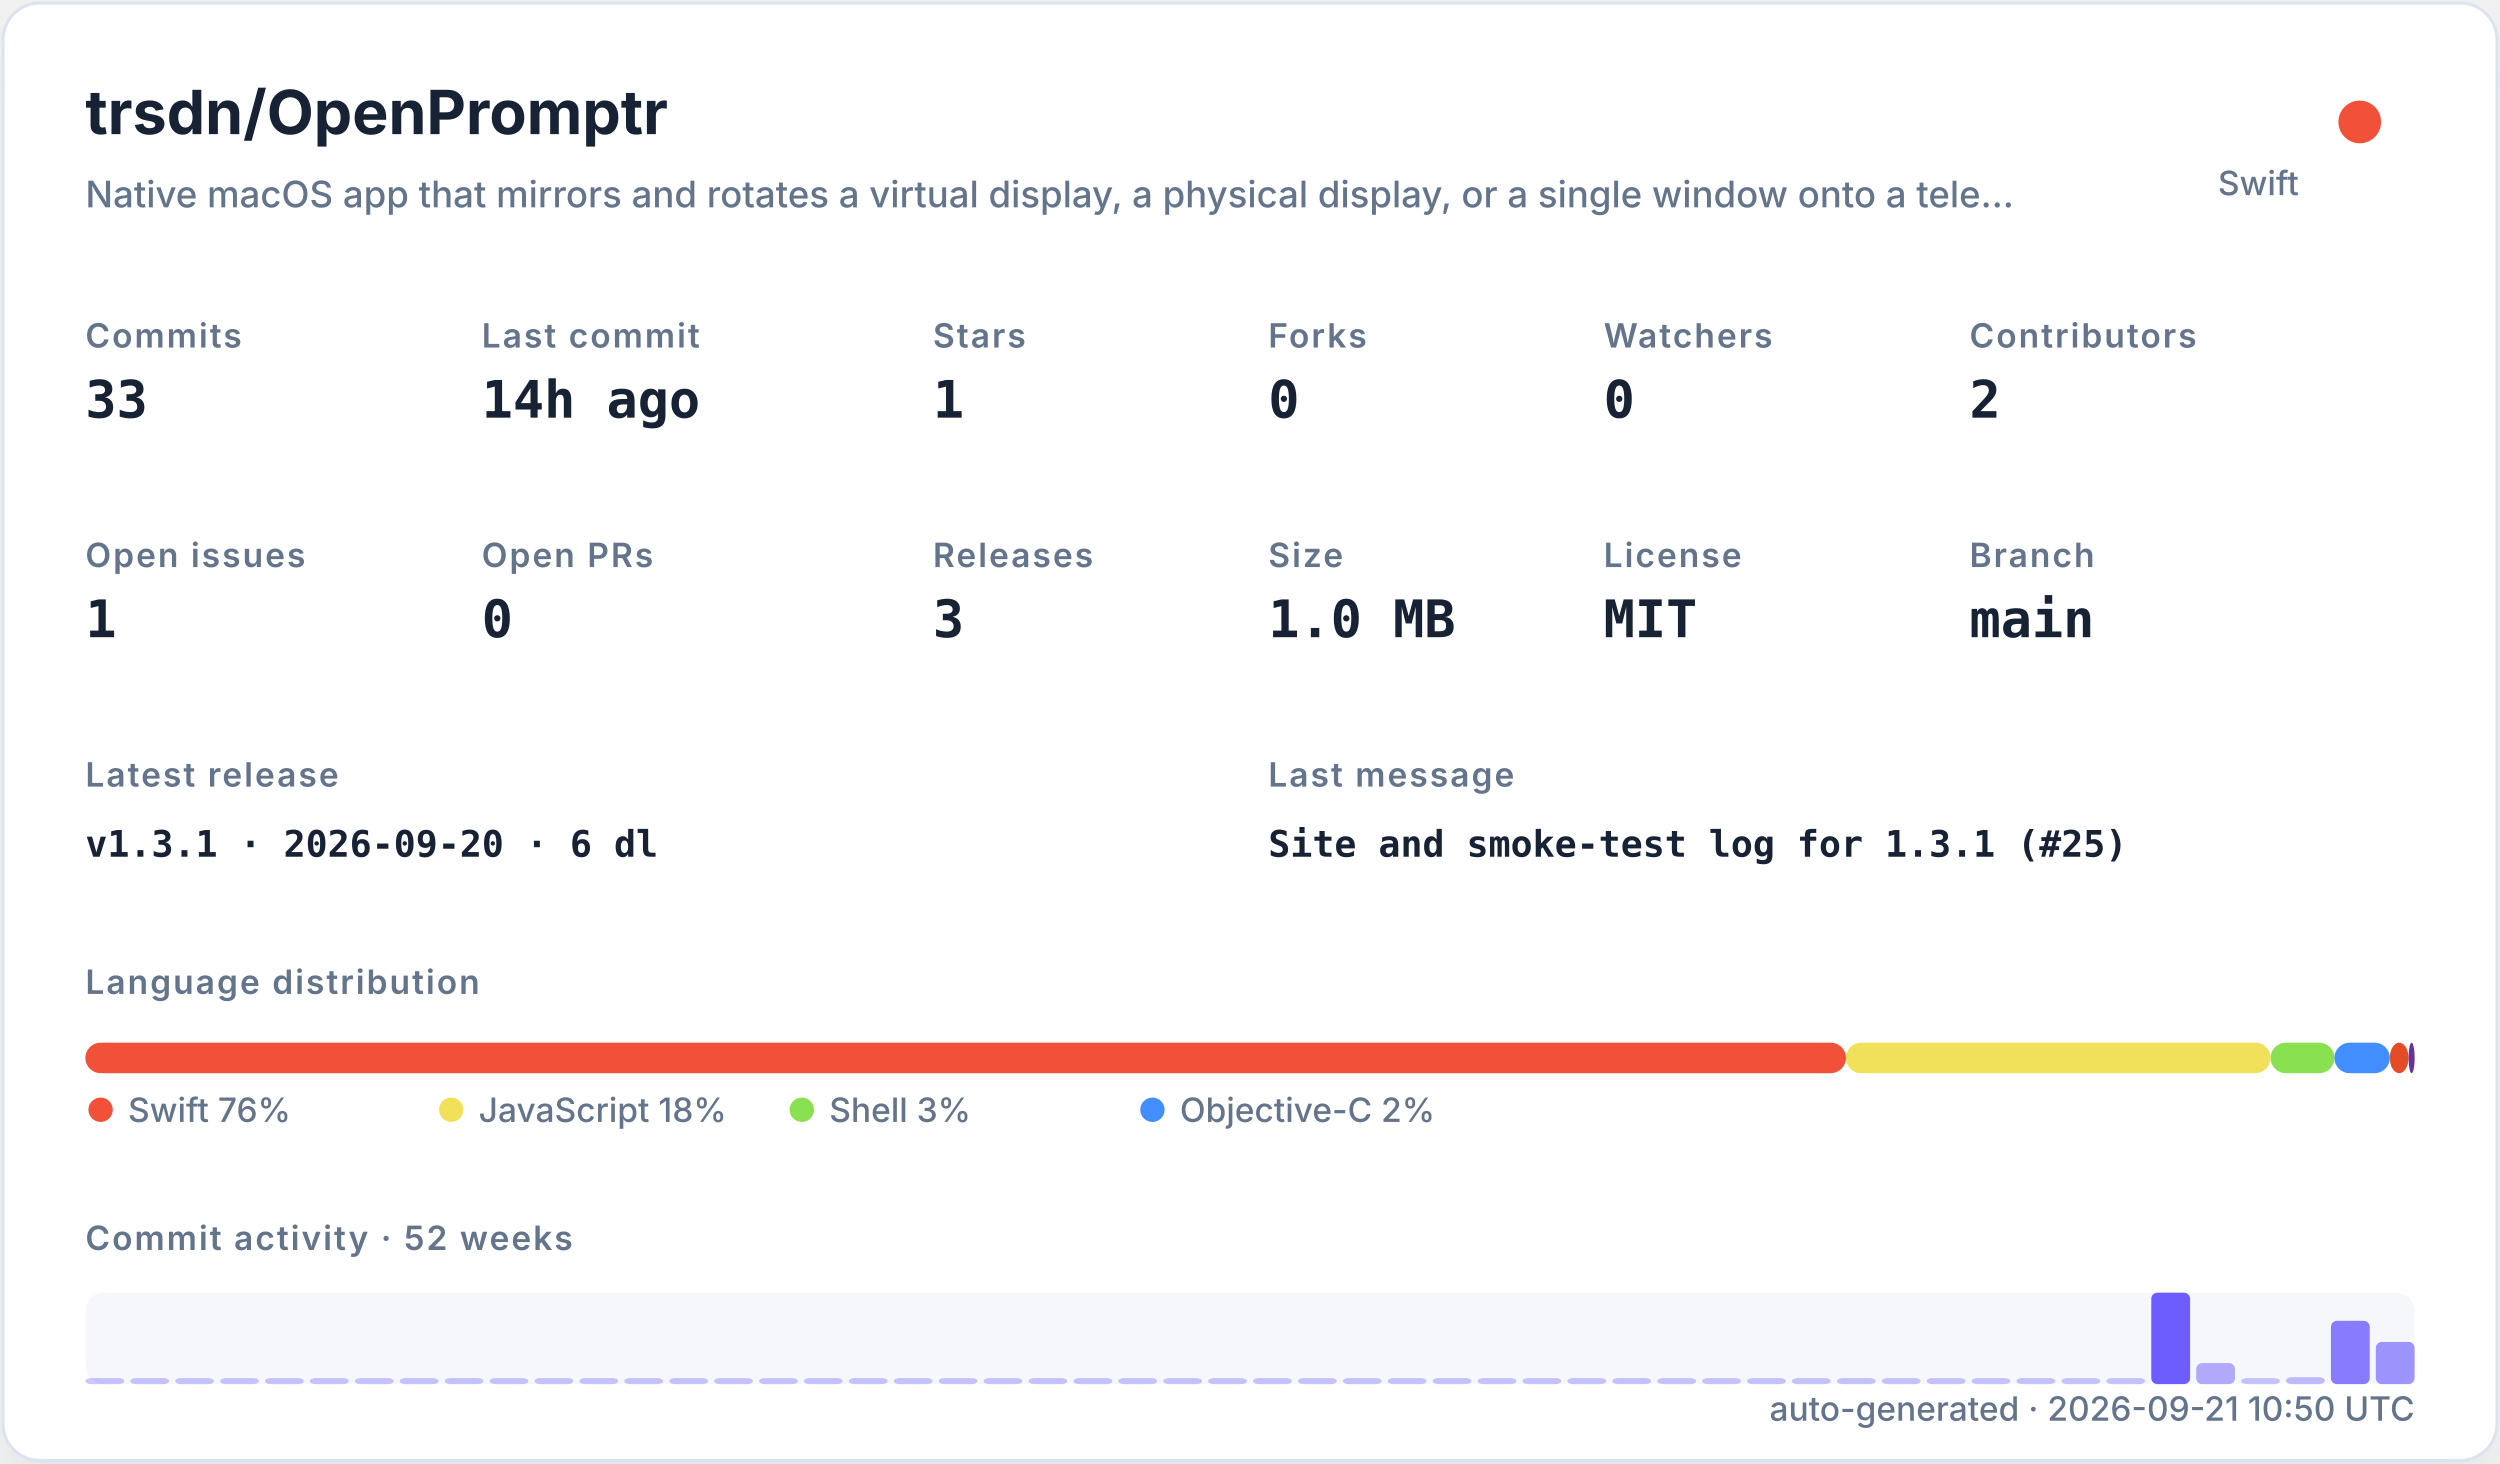
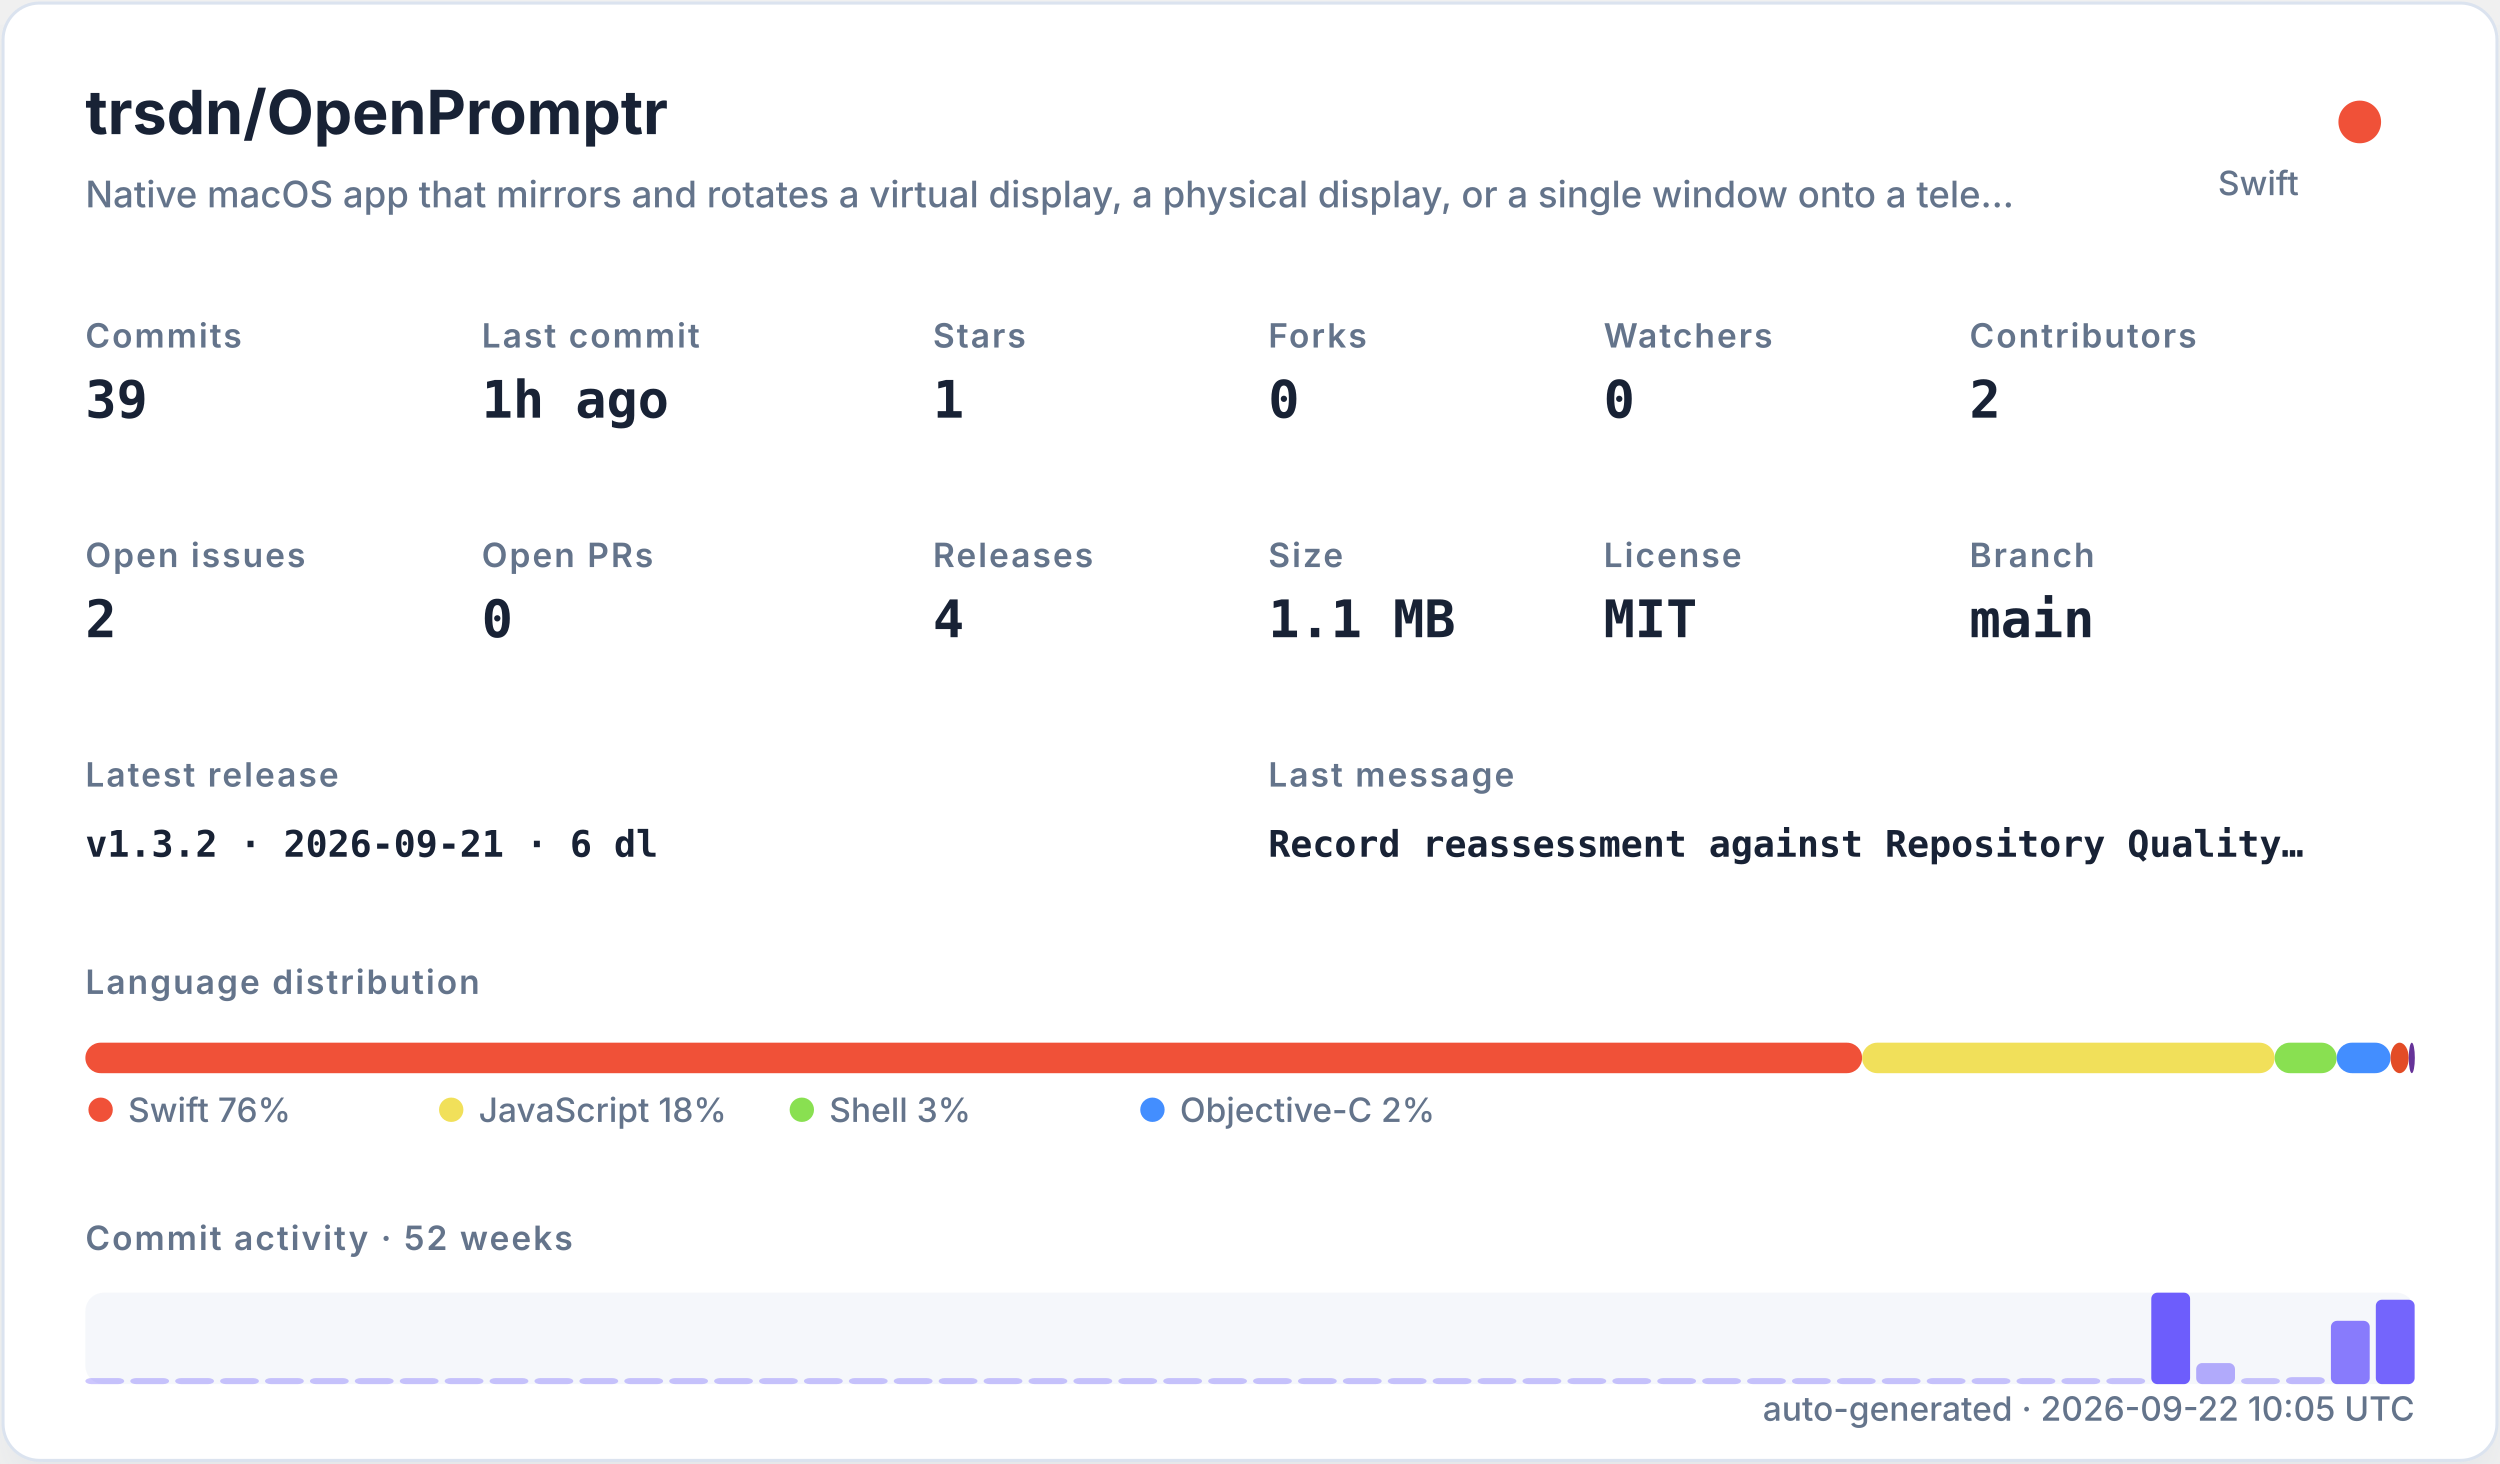
<svg xmlns="http://www.w3.org/2000/svg" width="820" height="480" viewBox="0 0 820 480" role="img">
  <defs>
    <filter id="shadow" x="-10%" y="-10%" width="120%" height="120%">
      <feDropShadow dx="0" dy="8" stdDeviation="10" flood-color="#94a3b8" flood-opacity="0.16" />
    </filter>
    <style>
    .title { font: 700 20px -apple-system,BlinkMacSystemFont,"Segoe UI",sans-serif; fill: #182235; }
    .subtitle { font: 500 12px -apple-system,BlinkMacSystemFont,"Segoe UI",sans-serif; fill: #64748b; }
    .label { font: 600 11px -apple-system,BlinkMacSystemFont,"Segoe UI",sans-serif; fill: #64748b; text-transform: uppercase; letter-spacing: .06em; }
    .value { font: 700 17px ui-monospace,SFMono-Regular,Menlo,monospace; fill: #182235; }
    .small { font: 500 11px -apple-system,BlinkMacSystemFont,"Segoe UI",sans-serif; fill: #64748b; }
    .tiny { font: 500 10px -apple-system,BlinkMacSystemFont,"Segoe UI",sans-serif; fill: #64748b; }
    .mono { font: 650 12px ui-monospace,SFMono-Regular,Menlo,monospace; fill: #182235; }
  </style>
  </defs>
  <rect x="1" y="1" width="818" height="478" rx="12" fill="#ffffff" stroke="#dbe3ef" filter="url(#shadow)" />
  <text x="28" y="44" class="title">trsdn/OpenPromptr</text>
  <text x="28" y="68" class="subtitle">Native macOS app that mirrors and rotates a virtual display, a physical display, or a single window onto a tele…</text>
  <circle cx="774" cy="40" r="7" fill="#F05138" />
  <text x="754" y="64" text-anchor="end" class="small">Swift</text>
  <text x="28" y="114" class="label">Commits</text>
-   <text x="28" y="137" class="value">33</text>
+   <text x="28" y="137" class="value">39</text>
  <text x="158" y="114" class="label">Last commit</text>
-   <text x="158" y="137" class="value">14h ago</text>
+   <text x="158" y="137" class="value">1h ago</text>
  <text x="306" y="114" class="label">Stars</text>
  <text x="306" y="137" class="value">1</text>
  <text x="416" y="114" class="label">Forks</text>
  <text x="416" y="137" class="value">0</text>
  <text x="526" y="114" class="label">Watchers</text>
  <text x="526" y="137" class="value">0</text>
  <text x="646" y="114" class="label">Contributors</text>
  <text x="646" y="137" class="value">2</text>
  <text x="28" y="186" class="label">Open issues</text>
-   <text x="28" y="209" class="value">1</text>
+   <text x="28" y="209" class="value">2</text>
  <text x="158" y="186" class="label">Open PRs</text>
  <text x="158" y="209" class="value">0</text>
  <text x="306" y="186" class="label">Releases</text>
-   <text x="306" y="209" class="value">3</text>
+   <text x="306" y="209" class="value">4</text>
  <text x="416" y="186" class="label">Size</text>
-   <text x="416" y="209" class="value">1.0 MB</text>
+   <text x="416" y="209" class="value">1.1 MB</text>
  <text x="526" y="186" class="label">License</text>
  <text x="526" y="209" class="value">MIT</text>
  <text x="646" y="186" class="label">Branch</text>
  <text x="646" y="209" class="value">main</text>
  <text x="28" y="258" class="label">Latest release</text>
-   <text x="28" y="281" class="mono">v1.3.1 · 2026-09-20 · 6 dl</text>
+   <text x="28" y="281" class="mono">v1.3.2 · 2026-09-21 · 6 dl</text>
  <text x="416" y="258" class="label">Last message</text>
-   <text x="416" y="281" class="mono">Site and smoke-test log for 1.3.1 (#25)</text>
+   <text x="416" y="281" class="mono">Record reassessment against Repository Quality…</text>
  <text x="28" y="326" class="label">Language distribution</text>
-   <rect x="28.00" y="342" width="577.49" height="10" rx="5" fill="#F05138" />
-   <rect x="605.49" y="342" width="139.26" height="10" rx="5" fill="#f1e05a" />
-   <rect x="744.75" y="342" width="20.95" height="10" rx="5" fill="#89e051" />
-   <rect x="765.69" y="342" width="18.17" height="10" rx="5" fill="#438eff" />
-   <rect x="783.86" y="342" width="6.15" height="10" rx="5" fill="#e34c26" />
-   <rect x="790.01" y="342" width="2.00" height="10" rx="5" fill="#663399" />
+   <rect x="28.00" y="342" width="582.77" height="10" rx="5" fill="#F05138" />
+   <rect x="610.77" y="342" width="135.32" height="10" rx="5" fill="#f1e05a" />
+   <rect x="746.09" y="342" width="20.35" height="10" rx="5" fill="#89e051" />
+   <rect x="766.44" y="342" width="17.65" height="10" rx="5" fill="#438eff" />
+   <rect x="784.09" y="342" width="5.97" height="10" rx="5" fill="#e34c26" />
+   <rect x="790.07" y="342" width="2.00" height="10" rx="5" fill="#663399" />
  <circle cx="33" cy="364" r="4" fill="#F05138" />
  <text x="42" y="368" class="small">Swift 76%</text>
  <circle cx="148" cy="364" r="4" fill="#f1e05a" />
  <text x="157" y="368" class="small">JavaScript 18%</text>
  <circle cx="263" cy="364" r="4" fill="#89e051" />
  <text x="272" y="368" class="small">Shell 3%</text>
  <circle cx="378" cy="364" r="4" fill="#438eff" />
  <text x="387" y="368" class="small">Objective-C 2%</text>
  <text x="28" y="410" class="label">Commit activity · 52 weeks</text>
  <rect x="28" y="424" width="764" height="30" rx="6" fill="#e8edf5" opacity=".42" />
  <rect x="28.00" y="452.00" width="12.73" height="2.00" rx="2" fill="#6d5dfc" opacity="0.35" />
  <rect x="42.73" y="452.00" width="12.73" height="2.00" rx="2" fill="#6d5dfc" opacity="0.35" />
  <rect x="57.46" y="452.00" width="12.73" height="2.00" rx="2" fill="#6d5dfc" opacity="0.35" />
  <rect x="72.19" y="452.00" width="12.73" height="2.00" rx="2" fill="#6d5dfc" opacity="0.35" />
  <rect x="86.92" y="452.00" width="12.73" height="2.00" rx="2" fill="#6d5dfc" opacity="0.35" />
  <rect x="101.65" y="452.00" width="12.73" height="2.00" rx="2" fill="#6d5dfc" opacity="0.35" />
  <rect x="116.38" y="452.00" width="12.73" height="2.00" rx="2" fill="#6d5dfc" opacity="0.35" />
  <rect x="131.12" y="452.00" width="12.73" height="2.00" rx="2" fill="#6d5dfc" opacity="0.35" />
  <rect x="145.85" y="452.00" width="12.73" height="2.00" rx="2" fill="#6d5dfc" opacity="0.35" />
  <rect x="160.58" y="452.00" width="12.73" height="2.00" rx="2" fill="#6d5dfc" opacity="0.35" />
  <rect x="175.31" y="452.00" width="12.73" height="2.00" rx="2" fill="#6d5dfc" opacity="0.35" />
  <rect x="190.04" y="452.00" width="12.73" height="2.00" rx="2" fill="#6d5dfc" opacity="0.35" />
  <rect x="204.77" y="452.00" width="12.73" height="2.00" rx="2" fill="#6d5dfc" opacity="0.35" />
  <rect x="219.50" y="452.00" width="12.73" height="2.00" rx="2" fill="#6d5dfc" opacity="0.35" />
  <rect x="234.23" y="452.00" width="12.73" height="2.00" rx="2" fill="#6d5dfc" opacity="0.35" />
  <rect x="248.96" y="452.00" width="12.73" height="2.00" rx="2" fill="#6d5dfc" opacity="0.35" />
  <rect x="263.69" y="452.00" width="12.73" height="2.00" rx="2" fill="#6d5dfc" opacity="0.35" />
  <rect x="278.42" y="452.00" width="12.73" height="2.00" rx="2" fill="#6d5dfc" opacity="0.35" />
  <rect x="293.15" y="452.00" width="12.73" height="2.00" rx="2" fill="#6d5dfc" opacity="0.35" />
  <rect x="307.88" y="452.00" width="12.73" height="2.00" rx="2" fill="#6d5dfc" opacity="0.35" />
  <rect x="322.62" y="452.00" width="12.73" height="2.00" rx="2" fill="#6d5dfc" opacity="0.35" />
  <rect x="337.35" y="452.00" width="12.73" height="2.00" rx="2" fill="#6d5dfc" opacity="0.35" />
  <rect x="352.08" y="452.00" width="12.73" height="2.00" rx="2" fill="#6d5dfc" opacity="0.35" />
  <rect x="366.81" y="452.00" width="12.73" height="2.00" rx="2" fill="#6d5dfc" opacity="0.35" />
  <rect x="381.54" y="452.00" width="12.73" height="2.00" rx="2" fill="#6d5dfc" opacity="0.35" />
  <rect x="396.27" y="452.00" width="12.73" height="2.00" rx="2" fill="#6d5dfc" opacity="0.35" />
  <rect x="411.00" y="452.00" width="12.73" height="2.00" rx="2" fill="#6d5dfc" opacity="0.35" />
  <rect x="425.73" y="452.00" width="12.73" height="2.00" rx="2" fill="#6d5dfc" opacity="0.35" />
  <rect x="440.46" y="452.00" width="12.73" height="2.00" rx="2" fill="#6d5dfc" opacity="0.35" />
  <rect x="455.19" y="452.00" width="12.73" height="2.00" rx="2" fill="#6d5dfc" opacity="0.35" />
  <rect x="469.92" y="452.00" width="12.73" height="2.00" rx="2" fill="#6d5dfc" opacity="0.35" />
  <rect x="484.65" y="452.00" width="12.73" height="2.00" rx="2" fill="#6d5dfc" opacity="0.35" />
  <rect x="499.38" y="452.00" width="12.73" height="2.00" rx="2" fill="#6d5dfc" opacity="0.35" />
  <rect x="514.12" y="452.00" width="12.73" height="2.00" rx="2" fill="#6d5dfc" opacity="0.35" />
  <rect x="528.85" y="452.00" width="12.73" height="2.00" rx="2" fill="#6d5dfc" opacity="0.35" />
  <rect x="543.58" y="452.00" width="12.73" height="2.00" rx="2" fill="#6d5dfc" opacity="0.35" />
  <rect x="558.31" y="452.00" width="12.73" height="2.00" rx="2" fill="#6d5dfc" opacity="0.35" />
  <rect x="573.04" y="452.00" width="12.73" height="2.00" rx="2" fill="#6d5dfc" opacity="0.35" />
  <rect x="587.77" y="452.00" width="12.73" height="2.00" rx="2" fill="#6d5dfc" opacity="0.35" />
  <rect x="602.50" y="452.00" width="12.73" height="2.00" rx="2" fill="#6d5dfc" opacity="0.35" />
  <rect x="617.23" y="452.00" width="12.73" height="2.00" rx="2" fill="#6d5dfc" opacity="0.35" />
  <rect x="631.96" y="452.00" width="12.73" height="2.00" rx="2" fill="#6d5dfc" opacity="0.35" />
  <rect x="646.69" y="452.00" width="12.73" height="2.00" rx="2" fill="#6d5dfc" opacity="0.35" />
  <rect x="661.42" y="452.00" width="12.73" height="2.00" rx="2" fill="#6d5dfc" opacity="0.35" />
  <rect x="676.15" y="452.00" width="12.73" height="2.00" rx="2" fill="#6d5dfc" opacity="0.35" />
  <rect x="690.88" y="452.00" width="12.73" height="2.00" rx="2" fill="#6d5dfc" opacity="0.35" />
  <rect x="705.62" y="424.00" width="12.73" height="30.00" rx="2" fill="#6d5dfc" opacity="1.00" />
  <rect x="720.35" y="447.08" width="12.73" height="6.92" rx="2" fill="#6d5dfc" opacity="0.50" />
  <rect x="735.08" y="452.00" width="12.73" height="2.00" rx="2" fill="#6d5dfc" opacity="0.35" />
  <rect x="749.81" y="451.69" width="12.73" height="2.31" rx="2" fill="#6d5dfc" opacity="0.40" />
  <rect x="764.54" y="433.23" width="12.73" height="20.77" rx="2" fill="#6d5dfc" opacity="0.80" />
-   <rect x="779.27" y="440.15" width="12.73" height="13.85" rx="2" fill="#6d5dfc" opacity="0.65" />
-   <text x="792" y="466" text-anchor="end" class="small">auto-generated · 2026-09-21 10:50 UTC</text>
+   <rect x="779.27" y="426.31" width="12.73" height="27.69" rx="2" fill="#6d5dfc" opacity="0.95" />
+   <text x="792" y="466" text-anchor="end" class="small">auto-generated · 2026-09-22 10:05 UTC</text>
</svg>
